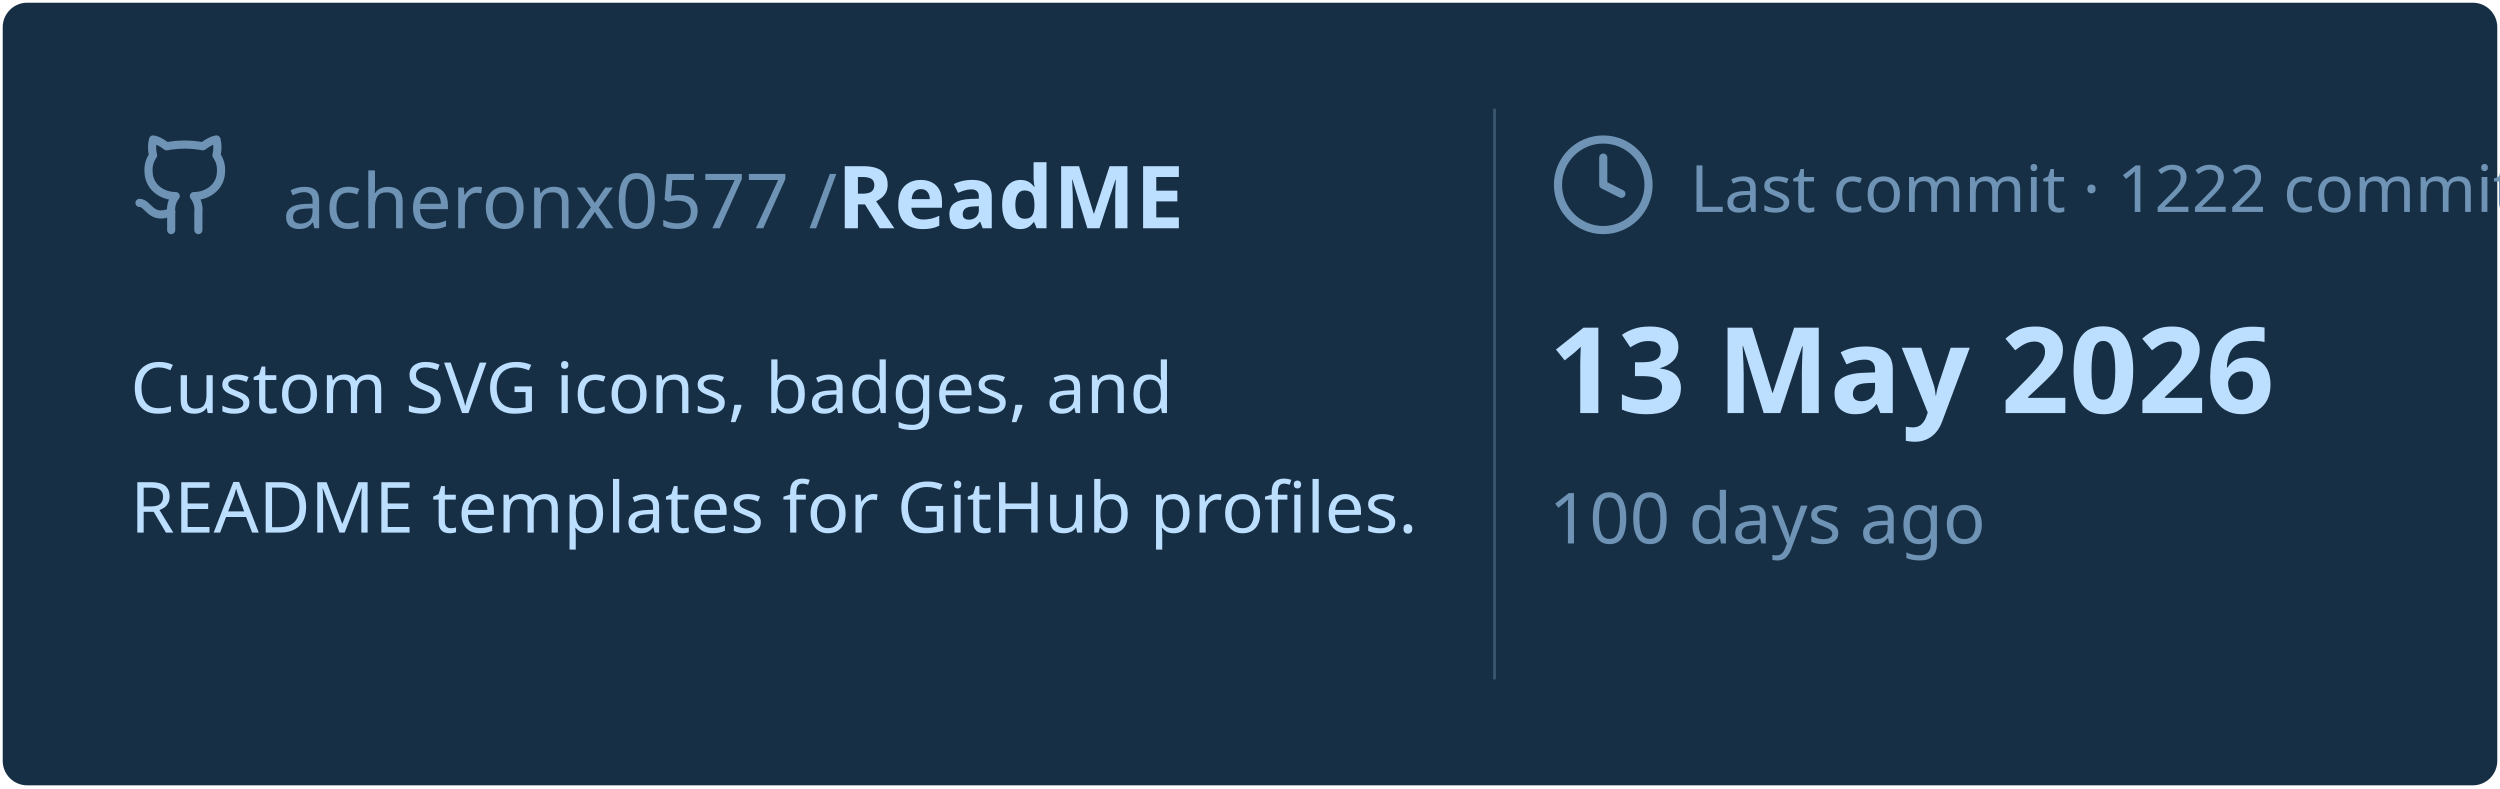
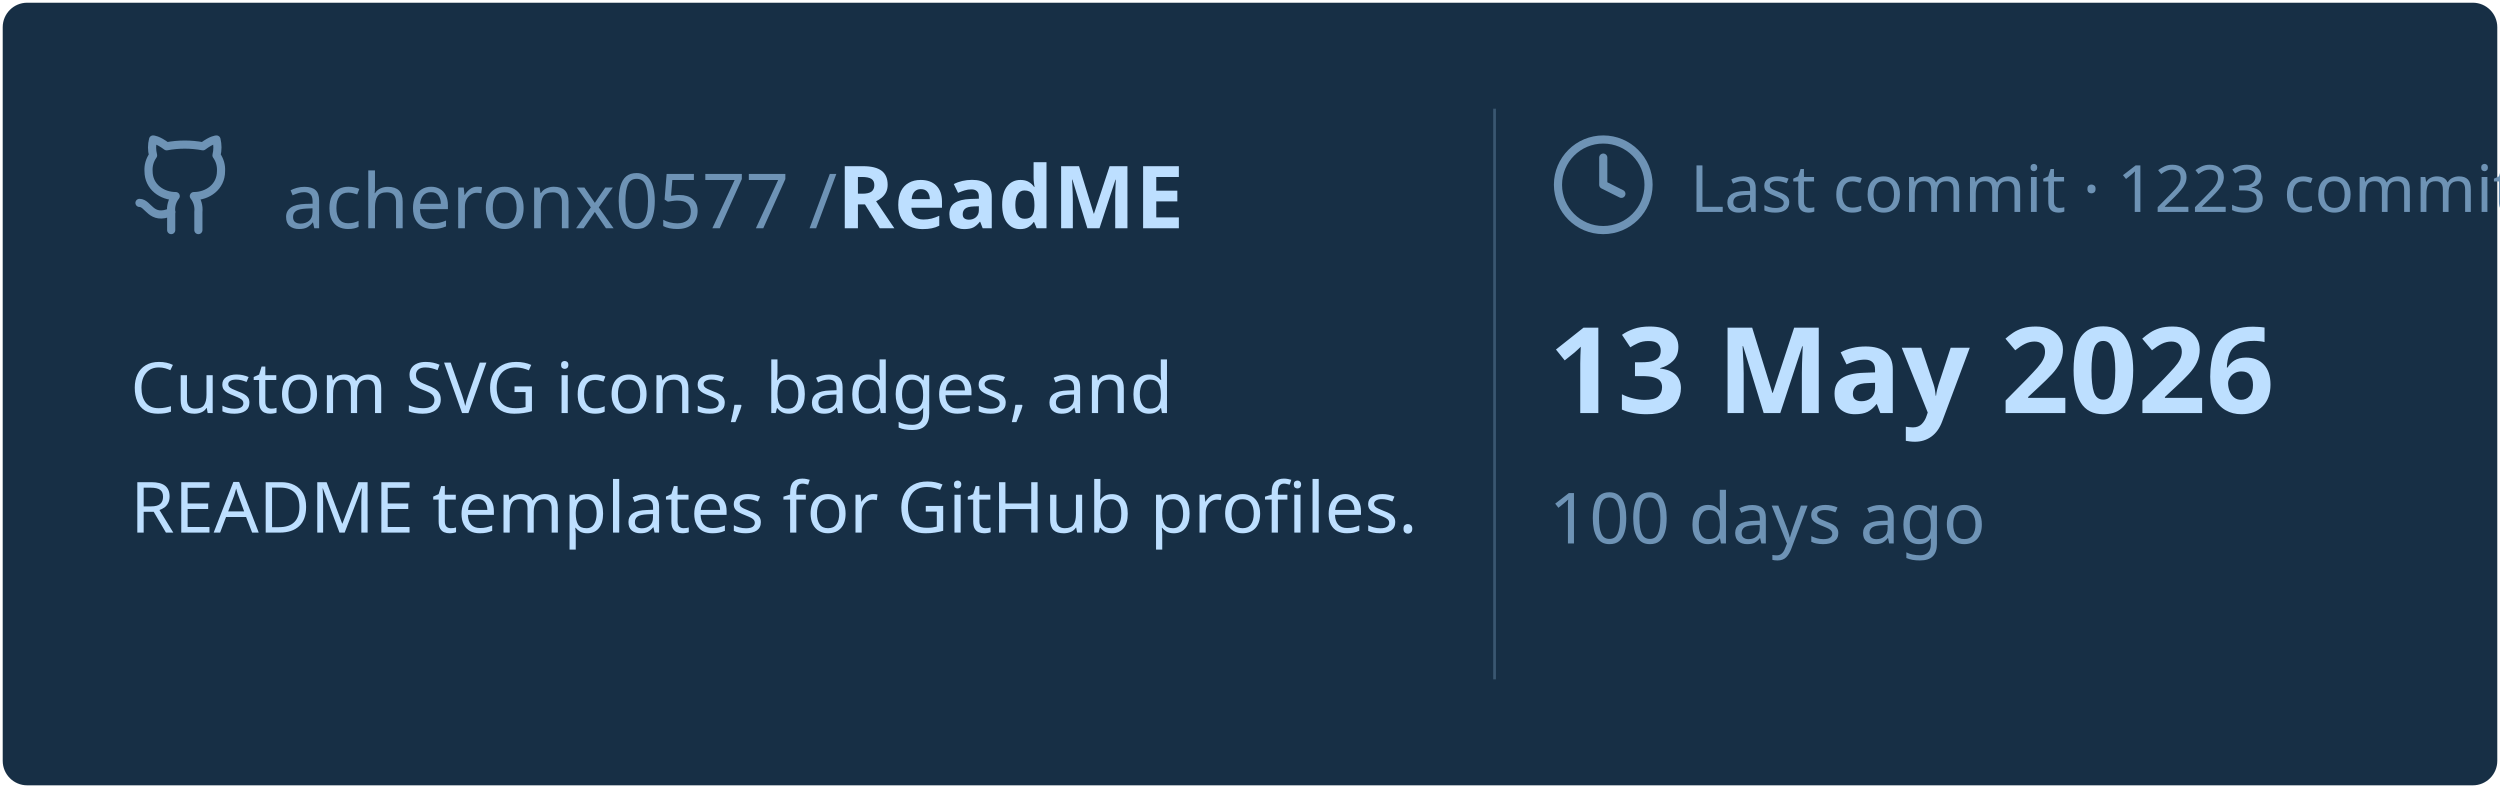
<svg xmlns="http://www.w3.org/2000/svg" viewBox="0 0 460 145" width="460px" height="145px">
  <rect stroke="#000000" stroke-opacity="0" fill="#172F45" rx="4.5" x="0.5" y="0.5" width="459" height="144" />
  <g transform="translate(24, 42)">
    <svg x="0" y="-18" width="20" height="20" viewBox="0 0 24 24" fill="none" stroke="#6E93B5" stroke-width="1.8" stroke-linecap="round" stroke-linejoin="round">
      <path d="M15 22v-4a4.8 4.8 0 0 0-1-3.5c3 0 6-2 6-5.5.08-1.25-.27-2.48-1-3.5.28-1.15.28-2.35 0-3.5 0 0-1 0-3 1.5-2.64-.5-5.36-.5-8 0C6 2 5 2 5 2c-.3 1.15-.3 2.35 0 3.5A5.403 5.403 0 0 0 4 9c0 3.5 3 5.5 6 5.5-.39.49-.68 1.05-.85 1.65-.17.6-.22 1.23-.15 1.85v4" />
      <path d="M9 18c-4.51 2-5-2-7-2" />
    </svg>
    <text x="28" y="0" font-family="&quot;Segoe UI&quot;, Ubuntu, sans-serif" font-size="14" font-weight="400" fill="#6E93B5">acheronx0577 /</text>
    <text x="130" y="0" font-family="&quot;Segoe UI&quot;, Ubuntu, sans-serif" font-size="16" font-weight="700" fill="#BDDFFF">ReadME</text>
  </g>
  <text x="24" y="76" font-family="&quot;Segoe UI&quot;, Ubuntu, sans-serif" font-size="13" font-weight="400" fill="#BDDFFF">Custom SVG icons, badges, and</text>
  <text x="24" y="98" font-family="&quot;Segoe UI&quot;, Ubuntu, sans-serif" font-size="13" font-weight="400" fill="#BDDFFF">README templates for GitHub profiles.</text>
  <line x1="275" y1="20" x2="275" y2="125" stroke="#6E93B5" stroke-width="0.5" stroke-opacity="0.4" />
  <svg x="285" y="24" width="20" height="20" viewBox="0 0 24 24" fill="none" stroke="#6E93B5" stroke-width="1.8" stroke-linecap="round" stroke-linejoin="round">
    <circle cx="12" cy="12" r="10" />
    <polyline points="12 6 12 12 16 14" />
  </svg>
-   <text x="311" y="39" font-family="&quot;Segoe UI&quot;, Ubuntu, sans-serif" font-size="12" font-weight="400" fill="#6E93B5">Last commit · 1222 commits</text>
+   <text x="311" y="39" font-family="&quot;Segoe UI&quot;, Ubuntu, sans-serif" font-size="12" font-weight="400" fill="#6E93B5">Last commit · 1223 commits</text>
  <text x="285" y="76" font-family="&quot;Segoe UI&quot;, Ubuntu, sans-serif" font-size="22" font-weight="700" fill="#BDDFFF">13 May 2026</text>
  <text x="285" y="100" font-family="&quot;Segoe UI&quot;, Ubuntu, sans-serif" font-size="13" font-weight="400" fill="#6E93B5">100 days ago</text>
</svg>
